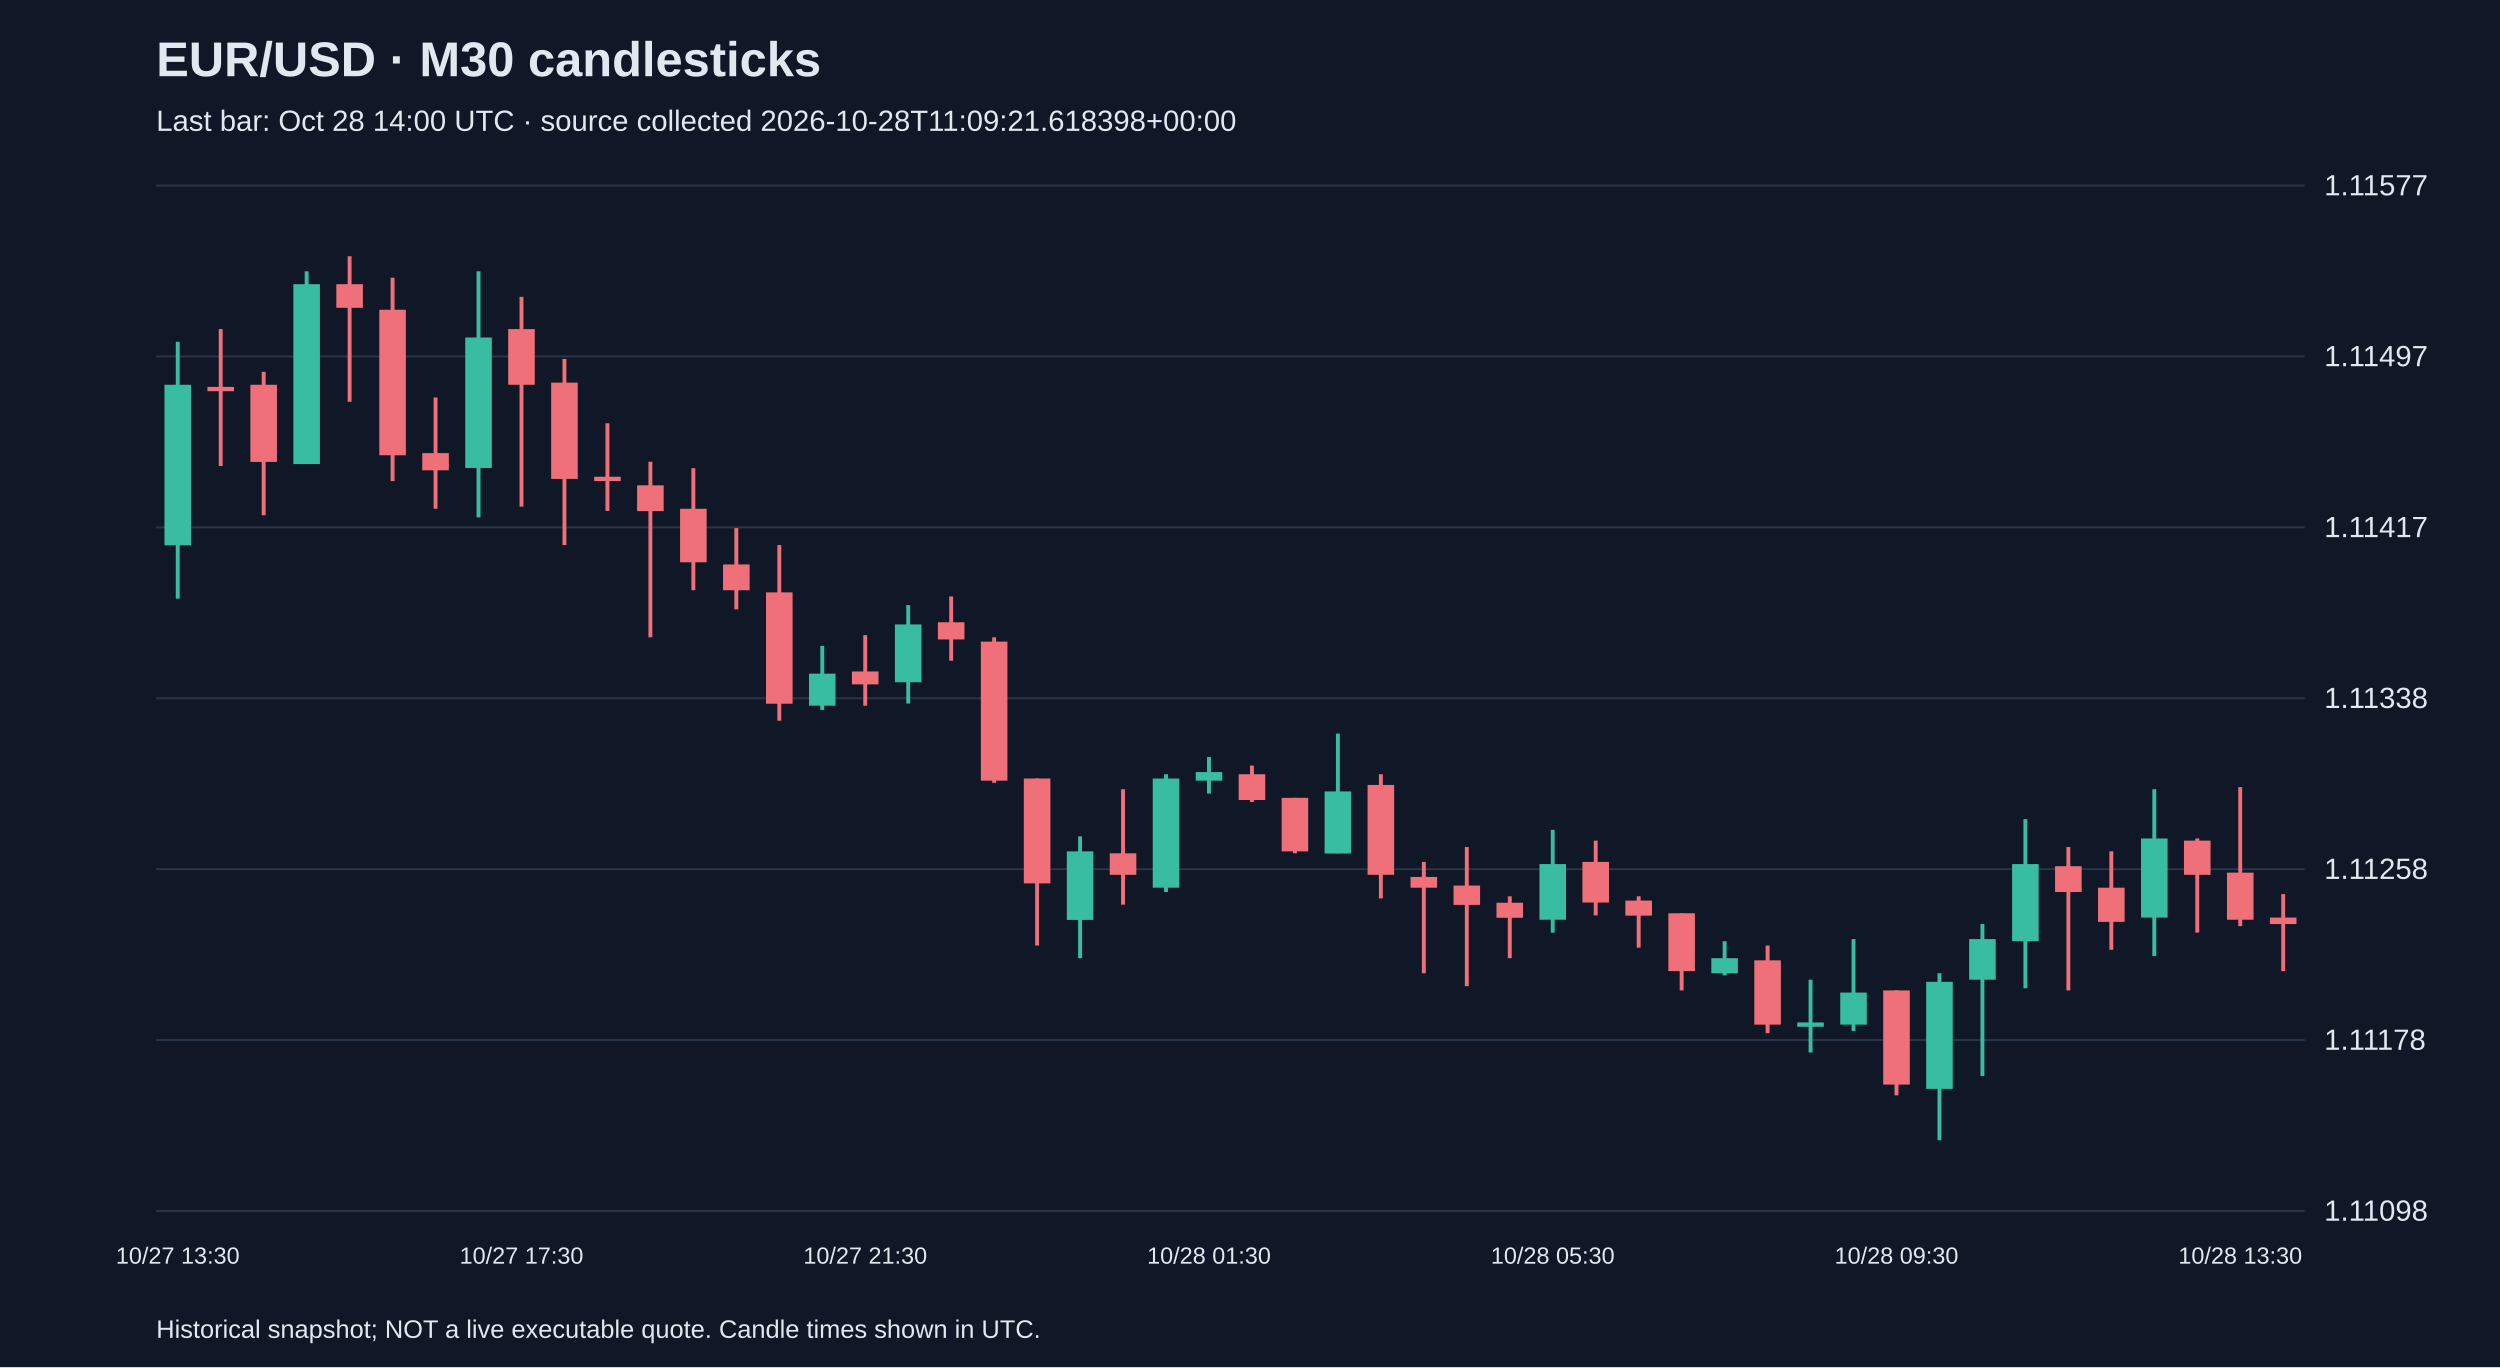
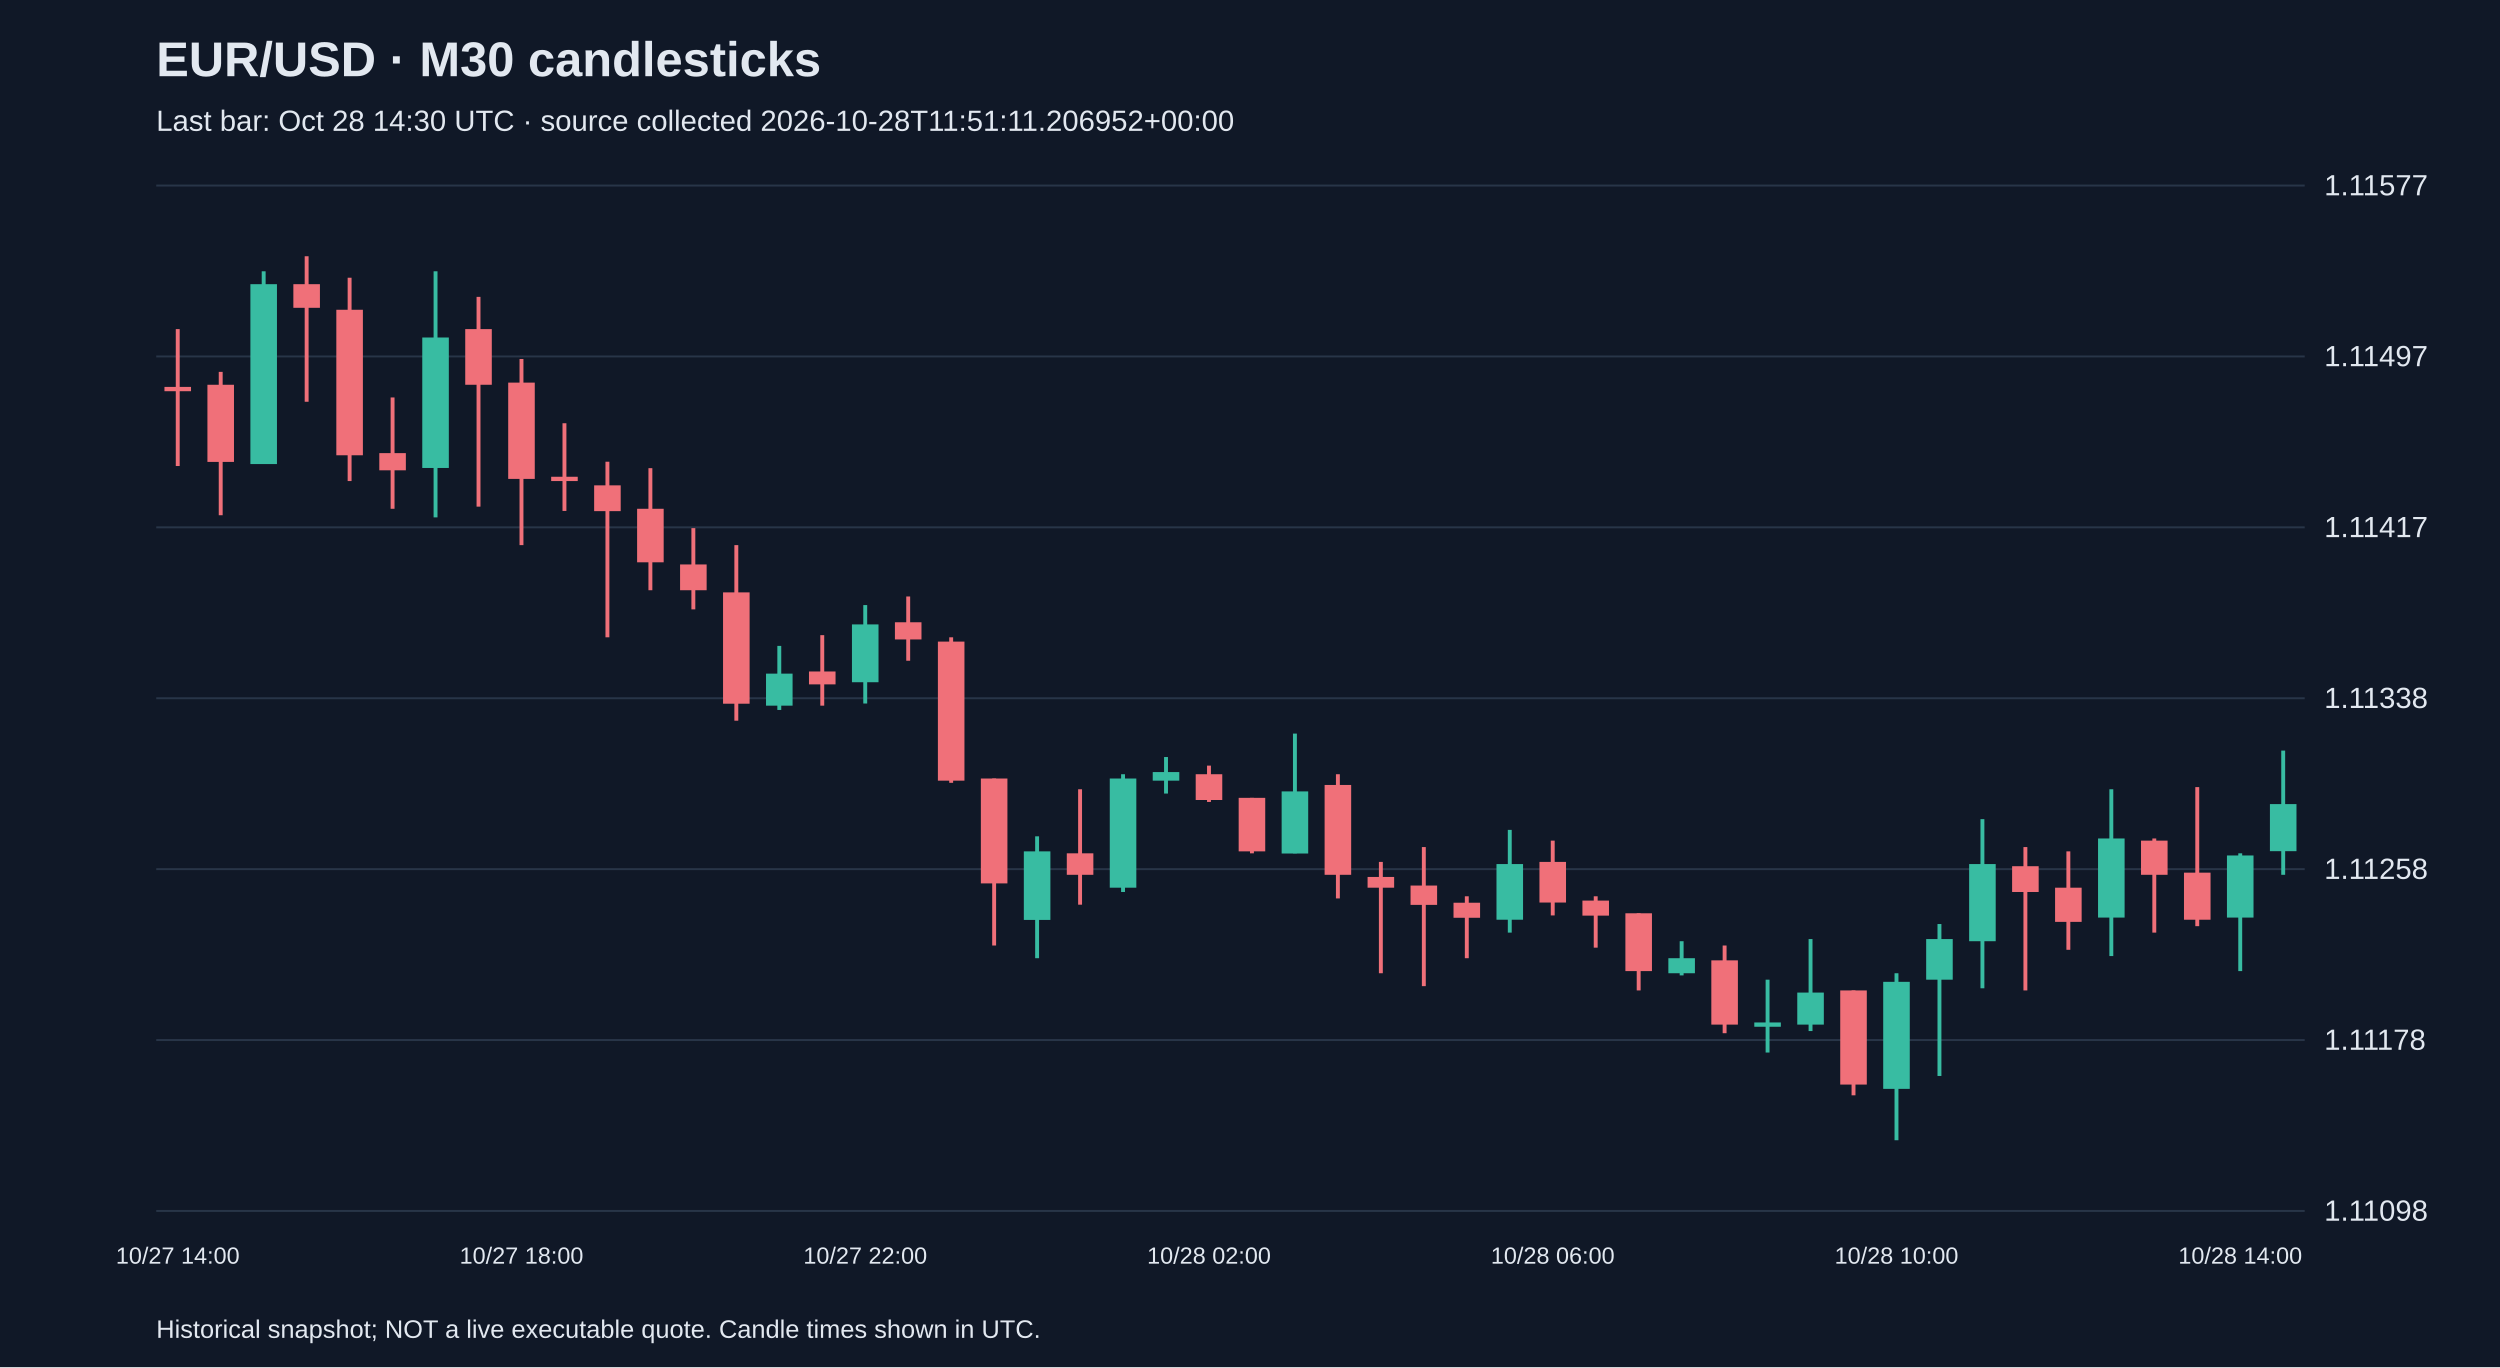
<svg xmlns="http://www.w3.org/2000/svg" viewBox="0 0 1280 700">
  <rect width="100%" height="100%" fill="#101827" />
  <style>text{font-family:Arial,sans-serif;fill:#e2e8f0}</style>
  <text x="80" y="39" font-size="25" font-weight="bold">EUR/USD · M30 candlesticks</text>
-   <text x="80" y="67" font-size="15" fill="#a6b1c5">Last bar: Oct 28 14:00 UTC · source collected 2026-10-28T11:09:21.618398+00:00</text>
+   <text x="80" y="67" font-size="15" fill="#a6b1c5">Last bar: Oct 28 14:30 UTC · source collected 2026-10-28T11:51:11.206952+00:00</text>
  <line x1="80" y1="620.0" x2="1180" y2="620.0" stroke="#283548" />
  <text x="1190" y="625.0" font-size="15">1.11098</text>
  <line x1="80" y1="532.5" x2="1180" y2="532.5" stroke="#283548" />
  <text x="1190" y="537.5" font-size="15">1.11178</text>
  <line x1="80" y1="445.0" x2="1180" y2="445.0" stroke="#283548" />
  <text x="1190" y="450.0" font-size="15">1.11258</text>
  <line x1="80" y1="357.5" x2="1180" y2="357.5" stroke="#283548" />
  <text x="1190" y="362.5" font-size="15">1.11338</text>
  <line x1="80" y1="270.0" x2="1180" y2="270.0" stroke="#283548" />
  <text x="1190" y="275.0" font-size="15">1.11417</text>
  <line x1="80" y1="182.5" x2="1180" y2="182.5" stroke="#283548" />
  <text x="1190" y="187.5" font-size="15">1.11497</text>
  <line x1="80" y1="95.0" x2="1180" y2="95.0" stroke="#283548" />
  <text x="1190" y="100.0" font-size="15">1.11577</text>
-   <line x1="91.0" y1="175.0" x2="91.0" y2="306.5" stroke="#38bca2" stroke-width="2" />
-   <rect x="84.2" y="197.0" width="13.6" height="82.2" fill="#38bca2" />
-   <text x="91.0" y="647" text-anchor="middle" font-size="12">10/27 13:30</text>
-   <line x1="113.0" y1="168.5" x2="113.0" y2="238.6" stroke="#f07079" stroke-width="2" />
-   <rect x="106.2" y="198.1" width="13.6" height="2.2" fill="#f07079" />
-   <line x1="135.0" y1="190.4" x2="135.0" y2="263.8" stroke="#f07079" stroke-width="2" />
-   <rect x="128.2" y="197.0" width="13.6" height="39.5" fill="#f07079" />
-   <line x1="157.0" y1="138.9" x2="157.0" y2="237.5" stroke="#38bca2" stroke-width="2" />
-   <rect x="150.2" y="145.5" width="13.6" height="92.1" fill="#38bca2" />
-   <line x1="179.0" y1="131.2" x2="179.0" y2="205.7" stroke="#f07079" stroke-width="2" />
-   <rect x="172.2" y="145.5" width="13.6" height="12.1" fill="#f07079" />
-   <line x1="201.0" y1="142.2" x2="201.0" y2="246.3" stroke="#f07079" stroke-width="2" />
-   <rect x="194.2" y="158.6" width="13.6" height="74.5" fill="#f07079" />
-   <line x1="223.0" y1="203.5" x2="223.0" y2="260.5" stroke="#f07079" stroke-width="2" />
-   <rect x="216.2" y="232.0" width="13.6" height="8.8" fill="#f07079" />
-   <line x1="245.0" y1="138.9" x2="245.0" y2="264.9" stroke="#38bca2" stroke-width="2" />
-   <rect x="238.2" y="172.8" width="13.6" height="66.8" fill="#38bca2" />
-   <line x1="267.0" y1="152.0" x2="267.0" y2="259.4" stroke="#f07079" stroke-width="2" />
-   <rect x="260.2" y="168.5" width="13.6" height="28.5" fill="#f07079" />
-   <text x="267.0" y="647" text-anchor="middle" font-size="12">10/27 17:30</text>
-   <line x1="289.0" y1="183.8" x2="289.0" y2="279.1" stroke="#f07079" stroke-width="2" />
-   <rect x="282.2" y="195.9" width="13.6" height="49.3" fill="#f07079" />
-   <line x1="311.0" y1="216.7" x2="311.0" y2="261.6" stroke="#f07079" stroke-width="2" />
-   <rect x="304.2" y="244.1" width="13.6" height="2.2" fill="#f07079" />
-   <line x1="333.0" y1="236.4" x2="333.0" y2="326.3" stroke="#f07079" stroke-width="2" />
-   <rect x="326.2" y="248.5" width="13.6" height="13.2" fill="#f07079" />
-   <line x1="355.0" y1="239.7" x2="355.0" y2="302.2" stroke="#f07079" stroke-width="2" />
-   <rect x="348.2" y="260.5" width="13.6" height="27.4" fill="#f07079" />
-   <line x1="377.0" y1="270.4" x2="377.0" y2="312.0" stroke="#f07079" stroke-width="2" />
-   <rect x="370.2" y="289.0" width="13.6" height="13.2" fill="#f07079" />
-   <line x1="399.0" y1="279.1" x2="399.0" y2="369.0" stroke="#f07079" stroke-width="2" />
-   <rect x="392.2" y="303.3" width="13.6" height="57.0" fill="#f07079" />
-   <line x1="421.0" y1="330.7" x2="421.0" y2="363.5" stroke="#38bca2" stroke-width="2" />
-   <rect x="414.2" y="344.9" width="13.6" height="16.4" fill="#38bca2" />
-   <line x1="443.0" y1="325.2" x2="443.0" y2="361.3" stroke="#f07079" stroke-width="2" />
-   <rect x="436.2" y="343.8" width="13.6" height="6.6" fill="#f07079" />
-   <text x="443.0" y="647" text-anchor="middle" font-size="12">10/27 21:30</text>
-   <line x1="465.0" y1="309.8" x2="465.0" y2="360.2" stroke="#38bca2" stroke-width="2" />
-   <rect x="458.2" y="319.7" width="13.6" height="29.6" fill="#38bca2" />
-   <line x1="487.0" y1="305.4" x2="487.0" y2="338.3" stroke="#f07079" stroke-width="2" />
-   <rect x="480.2" y="318.6" width="13.6" height="8.8" fill="#f07079" />
-   <line x1="509.0" y1="326.3" x2="509.0" y2="400.8" stroke="#f07079" stroke-width="2" />
-   <rect x="502.2" y="328.5" width="13.6" height="71.2" fill="#f07079" />
-   <line x1="531.0" y1="398.6" x2="531.0" y2="484.1" stroke="#f07079" stroke-width="2" />
-   <rect x="524.2" y="398.6" width="13.6" height="53.7" fill="#f07079" />
-   <line x1="553.0" y1="428.2" x2="553.0" y2="490.6" stroke="#38bca2" stroke-width="2" />
-   <rect x="546.2" y="435.9" width="13.6" height="35.1" fill="#38bca2" />
-   <line x1="575.0" y1="404.1" x2="575.0" y2="463.2" stroke="#f07079" stroke-width="2" />
-   <rect x="568.2" y="436.9" width="13.6" height="11.0" fill="#f07079" />
-   <line x1="597.0" y1="396.4" x2="597.0" y2="456.7" stroke="#38bca2" stroke-width="2" />
-   <rect x="590.2" y="398.6" width="13.6" height="55.9" fill="#38bca2" />
-   <line x1="619.0" y1="387.6" x2="619.0" y2="406.3" stroke="#38bca2" stroke-width="2" />
-   <rect x="612.2" y="395.3" width="13.6" height="4.4" fill="#38bca2" />
-   <text x="619.0" y="647" text-anchor="middle" font-size="12">10/28 01:30</text>
-   <line x1="641.0" y1="392.0" x2="641.0" y2="410.6" stroke="#f07079" stroke-width="2" />
-   <rect x="634.2" y="396.4" width="13.6" height="13.2" fill="#f07079" />
-   <line x1="663.0" y1="408.5" x2="663.0" y2="436.9" stroke="#f07079" stroke-width="2" />
-   <rect x="656.2" y="408.5" width="13.6" height="27.4" fill="#f07079" />
-   <line x1="685.0" y1="375.6" x2="685.0" y2="436.9" stroke="#38bca2" stroke-width="2" />
-   <rect x="678.2" y="405.2" width="13.6" height="31.8" fill="#38bca2" />
-   <line x1="707.0" y1="396.4" x2="707.0" y2="460.0" stroke="#f07079" stroke-width="2" />
-   <rect x="700.2" y="401.9" width="13.6" height="46.0" fill="#f07079" />
-   <line x1="729.0" y1="441.3" x2="729.0" y2="498.3" stroke="#f07079" stroke-width="2" />
-   <rect x="722.2" y="449.0" width="13.6" height="5.5" fill="#f07079" />
-   <line x1="751.0" y1="433.7" x2="751.0" y2="504.9" stroke="#f07079" stroke-width="2" />
-   <rect x="744.2" y="453.4" width="13.6" height="9.9" fill="#f07079" />
-   <line x1="773.0" y1="458.9" x2="773.0" y2="490.6" stroke="#f07079" stroke-width="2" />
-   <rect x="766.2" y="462.2" width="13.6" height="7.7" fill="#f07079" />
-   <line x1="795.0" y1="424.9" x2="795.0" y2="477.5" stroke="#38bca2" stroke-width="2" />
-   <rect x="788.2" y="442.4" width="13.6" height="28.5" fill="#38bca2" />
-   <text x="795.0" y="647" text-anchor="middle" font-size="12">10/28 05:30</text>
-   <line x1="817.0" y1="430.4" x2="817.0" y2="468.7" stroke="#f07079" stroke-width="2" />
-   <rect x="810.2" y="441.3" width="13.6" height="20.8" fill="#f07079" />
-   <line x1="839.0" y1="458.9" x2="839.0" y2="485.2" stroke="#f07079" stroke-width="2" />
-   <rect x="832.2" y="461.1" width="13.6" height="7.7" fill="#f07079" />
-   <line x1="861.0" y1="467.6" x2="861.0" y2="507.1" stroke="#f07079" stroke-width="2" />
-   <rect x="854.2" y="467.6" width="13.6" height="29.6" fill="#f07079" />
-   <line x1="883.0" y1="481.9" x2="883.0" y2="499.4" stroke="#38bca2" stroke-width="2" />
-   <rect x="876.2" y="490.6" width="13.6" height="7.7" fill="#38bca2" />
-   <line x1="905.0" y1="484.1" x2="905.0" y2="529.0" stroke="#f07079" stroke-width="2" />
-   <rect x="898.2" y="491.7" width="13.6" height="32.9" fill="#f07079" />
-   <line x1="927.0" y1="501.6" x2="927.0" y2="538.9" stroke="#38bca2" stroke-width="2" />
-   <rect x="920.2" y="523.5" width="13.6" height="2.2" fill="#38bca2" />
-   <line x1="949.0" y1="480.8" x2="949.0" y2="527.9" stroke="#38bca2" stroke-width="2" />
-   <rect x="942.2" y="508.2" width="13.6" height="16.4" fill="#38bca2" />
-   <line x1="971.0" y1="507.1" x2="971.0" y2="560.8" stroke="#f07079" stroke-width="2" />
-   <rect x="964.2" y="507.1" width="13.6" height="48.2" fill="#f07079" />
-   <text x="971.0" y="647" text-anchor="middle" font-size="12">10/28 09:30</text>
-   <line x1="993.0" y1="498.3" x2="993.0" y2="583.8" stroke="#38bca2" stroke-width="2" />
-   <rect x="986.2" y="502.7" width="13.6" height="54.8" fill="#38bca2" />
-   <line x1="1015.0" y1="473.1" x2="1015.0" y2="550.9" stroke="#38bca2" stroke-width="2" />
-   <rect x="1008.2" y="480.8" width="13.6" height="20.8" fill="#38bca2" />
-   <line x1="1037.0" y1="419.4" x2="1037.0" y2="506.0" stroke="#38bca2" stroke-width="2" />
-   <rect x="1030.2" y="442.4" width="13.6" height="39.5" fill="#38bca2" />
-   <line x1="1059.0" y1="433.7" x2="1059.0" y2="507.1" stroke="#f07079" stroke-width="2" />
-   <rect x="1052.2" y="443.5" width="13.6" height="13.2" fill="#f07079" />
-   <line x1="1081.0" y1="435.9" x2="1081.0" y2="486.3" stroke="#f07079" stroke-width="2" />
-   <rect x="1074.2" y="454.5" width="13.6" height="17.5" fill="#f07079" />
-   <line x1="1103.0" y1="404.1" x2="1103.0" y2="489.5" stroke="#38bca2" stroke-width="2" />
-   <rect x="1096.2" y="429.3" width="13.6" height="40.5" fill="#38bca2" />
-   <line x1="1125.0" y1="429.3" x2="1125.0" y2="477.5" stroke="#f07079" stroke-width="2" />
-   <rect x="1118.2" y="430.4" width="13.6" height="17.5" fill="#f07079" />
-   <line x1="1147.0" y1="403.0" x2="1147.0" y2="474.2" stroke="#f07079" stroke-width="2" />
-   <rect x="1140.2" y="446.8" width="13.6" height="24.1" fill="#f07079" />
-   <text x="1147.0" y="647" text-anchor="middle" font-size="12">10/28 13:30</text>
-   <line x1="1169.0" y1="457.8" x2="1169.0" y2="497.2" stroke="#f07079" stroke-width="2" />
-   <rect x="1162.2" y="469.8" width="13.6" height="3.3" fill="#f07079" />
+   <line x1="91.0" y1="168.5" x2="91.0" y2="238.6" stroke="#f07079" stroke-width="2" />
+   <rect x="84.2" y="198.1" width="13.6" height="2.2" fill="#f07079" />
+   <text x="91.0" y="647" text-anchor="middle" font-size="12">10/27 14:00</text>
+   <line x1="113.0" y1="190.4" x2="113.0" y2="263.8" stroke="#f07079" stroke-width="2" />
+   <rect x="106.2" y="197.0" width="13.6" height="39.5" fill="#f07079" />
+   <line x1="135.0" y1="138.9" x2="135.0" y2="237.5" stroke="#38bca2" stroke-width="2" />
+   <rect x="128.2" y="145.5" width="13.6" height="92.1" fill="#38bca2" />
+   <line x1="157.0" y1="131.2" x2="157.0" y2="205.7" stroke="#f07079" stroke-width="2" />
+   <rect x="150.2" y="145.5" width="13.6" height="12.1" fill="#f07079" />
+   <line x1="179.0" y1="142.2" x2="179.0" y2="246.3" stroke="#f07079" stroke-width="2" />
+   <rect x="172.2" y="158.6" width="13.6" height="74.5" fill="#f07079" />
+   <line x1="201.0" y1="203.5" x2="201.0" y2="260.5" stroke="#f07079" stroke-width="2" />
+   <rect x="194.2" y="232.0" width="13.6" height="8.8" fill="#f07079" />
+   <line x1="223.0" y1="138.9" x2="223.0" y2="264.9" stroke="#38bca2" stroke-width="2" />
+   <rect x="216.2" y="172.8" width="13.6" height="66.8" fill="#38bca2" />
+   <line x1="245.0" y1="152.0" x2="245.0" y2="259.4" stroke="#f07079" stroke-width="2" />
+   <rect x="238.2" y="168.5" width="13.6" height="28.5" fill="#f07079" />
+   <line x1="267.0" y1="183.8" x2="267.0" y2="279.1" stroke="#f07079" stroke-width="2" />
+   <rect x="260.2" y="195.9" width="13.6" height="49.3" fill="#f07079" />
+   <text x="267.0" y="647" text-anchor="middle" font-size="12">10/27 18:00</text>
+   <line x1="289.0" y1="216.7" x2="289.0" y2="261.6" stroke="#f07079" stroke-width="2" />
+   <rect x="282.2" y="244.1" width="13.6" height="2.2" fill="#f07079" />
+   <line x1="311.0" y1="236.4" x2="311.0" y2="326.3" stroke="#f07079" stroke-width="2" />
+   <rect x="304.2" y="248.5" width="13.6" height="13.2" fill="#f07079" />
+   <line x1="333.0" y1="239.7" x2="333.0" y2="302.2" stroke="#f07079" stroke-width="2" />
+   <rect x="326.2" y="260.5" width="13.6" height="27.4" fill="#f07079" />
+   <line x1="355.0" y1="270.4" x2="355.0" y2="312.0" stroke="#f07079" stroke-width="2" />
+   <rect x="348.2" y="289.0" width="13.6" height="13.2" fill="#f07079" />
+   <line x1="377.0" y1="279.1" x2="377.0" y2="369.0" stroke="#f07079" stroke-width="2" />
+   <rect x="370.2" y="303.3" width="13.6" height="57.0" fill="#f07079" />
+   <line x1="399.0" y1="330.7" x2="399.0" y2="363.5" stroke="#38bca2" stroke-width="2" />
+   <rect x="392.2" y="344.9" width="13.6" height="16.4" fill="#38bca2" />
+   <line x1="421.0" y1="325.2" x2="421.0" y2="361.3" stroke="#f07079" stroke-width="2" />
+   <rect x="414.2" y="343.8" width="13.6" height="6.6" fill="#f07079" />
+   <line x1="443.0" y1="309.8" x2="443.0" y2="360.2" stroke="#38bca2" stroke-width="2" />
+   <rect x="436.2" y="319.7" width="13.6" height="29.6" fill="#38bca2" />
+   <text x="443.0" y="647" text-anchor="middle" font-size="12">10/27 22:00</text>
+   <line x1="465.0" y1="305.4" x2="465.0" y2="338.3" stroke="#f07079" stroke-width="2" />
+   <rect x="458.2" y="318.6" width="13.6" height="8.8" fill="#f07079" />
+   <line x1="487.0" y1="326.3" x2="487.0" y2="400.8" stroke="#f07079" stroke-width="2" />
+   <rect x="480.2" y="328.5" width="13.6" height="71.2" fill="#f07079" />
+   <line x1="509.0" y1="398.6" x2="509.0" y2="484.1" stroke="#f07079" stroke-width="2" />
+   <rect x="502.2" y="398.6" width="13.6" height="53.7" fill="#f07079" />
+   <line x1="531.0" y1="428.2" x2="531.0" y2="490.6" stroke="#38bca2" stroke-width="2" />
+   <rect x="524.2" y="435.9" width="13.6" height="35.1" fill="#38bca2" />
+   <line x1="553.0" y1="404.1" x2="553.0" y2="463.2" stroke="#f07079" stroke-width="2" />
+   <rect x="546.2" y="436.9" width="13.6" height="11.0" fill="#f07079" />
+   <line x1="575.0" y1="396.4" x2="575.0" y2="456.7" stroke="#38bca2" stroke-width="2" />
+   <rect x="568.2" y="398.6" width="13.6" height="55.9" fill="#38bca2" />
+   <line x1="597.0" y1="387.6" x2="597.0" y2="406.3" stroke="#38bca2" stroke-width="2" />
+   <rect x="590.2" y="395.3" width="13.6" height="4.4" fill="#38bca2" />
+   <line x1="619.0" y1="392.0" x2="619.0" y2="410.6" stroke="#f07079" stroke-width="2" />
+   <rect x="612.2" y="396.4" width="13.6" height="13.2" fill="#f07079" />
+   <text x="619.0" y="647" text-anchor="middle" font-size="12">10/28 02:00</text>
+   <line x1="641.0" y1="408.5" x2="641.0" y2="436.9" stroke="#f07079" stroke-width="2" />
+   <rect x="634.2" y="408.5" width="13.6" height="27.4" fill="#f07079" />
+   <line x1="663.0" y1="375.6" x2="663.0" y2="436.9" stroke="#38bca2" stroke-width="2" />
+   <rect x="656.2" y="405.2" width="13.6" height="31.8" fill="#38bca2" />
+   <line x1="685.0" y1="396.4" x2="685.0" y2="460.0" stroke="#f07079" stroke-width="2" />
+   <rect x="678.2" y="401.9" width="13.6" height="46.0" fill="#f07079" />
+   <line x1="707.0" y1="441.3" x2="707.0" y2="498.3" stroke="#f07079" stroke-width="2" />
+   <rect x="700.2" y="449.0" width="13.6" height="5.5" fill="#f07079" />
+   <line x1="729.0" y1="433.7" x2="729.0" y2="504.9" stroke="#f07079" stroke-width="2" />
+   <rect x="722.2" y="453.4" width="13.6" height="9.9" fill="#f07079" />
+   <line x1="751.0" y1="458.9" x2="751.0" y2="490.6" stroke="#f07079" stroke-width="2" />
+   <rect x="744.2" y="462.2" width="13.6" height="7.7" fill="#f07079" />
+   <line x1="773.0" y1="424.9" x2="773.0" y2="477.5" stroke="#38bca2" stroke-width="2" />
+   <rect x="766.2" y="442.4" width="13.6" height="28.5" fill="#38bca2" />
+   <line x1="795.0" y1="430.4" x2="795.0" y2="468.7" stroke="#f07079" stroke-width="2" />
+   <rect x="788.2" y="441.3" width="13.6" height="20.8" fill="#f07079" />
+   <text x="795.0" y="647" text-anchor="middle" font-size="12">10/28 06:00</text>
+   <line x1="817.0" y1="458.9" x2="817.0" y2="485.2" stroke="#f07079" stroke-width="2" />
+   <rect x="810.2" y="461.1" width="13.6" height="7.7" fill="#f07079" />
+   <line x1="839.0" y1="467.6" x2="839.0" y2="507.1" stroke="#f07079" stroke-width="2" />
+   <rect x="832.2" y="467.6" width="13.6" height="29.6" fill="#f07079" />
+   <line x1="861.0" y1="481.9" x2="861.0" y2="499.4" stroke="#38bca2" stroke-width="2" />
+   <rect x="854.2" y="490.6" width="13.6" height="7.7" fill="#38bca2" />
+   <line x1="883.0" y1="484.1" x2="883.0" y2="529.0" stroke="#f07079" stroke-width="2" />
+   <rect x="876.2" y="491.7" width="13.6" height="32.9" fill="#f07079" />
+   <line x1="905.0" y1="501.6" x2="905.0" y2="538.9" stroke="#38bca2" stroke-width="2" />
+   <rect x="898.2" y="523.5" width="13.6" height="2.2" fill="#38bca2" />
+   <line x1="927.0" y1="480.8" x2="927.0" y2="527.9" stroke="#38bca2" stroke-width="2" />
+   <rect x="920.2" y="508.2" width="13.6" height="16.4" fill="#38bca2" />
+   <line x1="949.0" y1="507.1" x2="949.0" y2="560.8" stroke="#f07079" stroke-width="2" />
+   <rect x="942.2" y="507.1" width="13.6" height="48.2" fill="#f07079" />
+   <line x1="971.0" y1="498.3" x2="971.0" y2="583.8" stroke="#38bca2" stroke-width="2" />
+   <rect x="964.2" y="502.7" width="13.6" height="54.8" fill="#38bca2" />
+   <text x="971.0" y="647" text-anchor="middle" font-size="12">10/28 10:00</text>
+   <line x1="993.0" y1="473.1" x2="993.0" y2="550.9" stroke="#38bca2" stroke-width="2" />
+   <rect x="986.2" y="480.8" width="13.6" height="20.8" fill="#38bca2" />
+   <line x1="1015.0" y1="419.4" x2="1015.0" y2="506.0" stroke="#38bca2" stroke-width="2" />
+   <rect x="1008.2" y="442.4" width="13.6" height="39.5" fill="#38bca2" />
+   <line x1="1037.0" y1="433.7" x2="1037.0" y2="507.1" stroke="#f07079" stroke-width="2" />
+   <rect x="1030.2" y="443.5" width="13.6" height="13.2" fill="#f07079" />
+   <line x1="1059.0" y1="435.9" x2="1059.0" y2="486.3" stroke="#f07079" stroke-width="2" />
+   <rect x="1052.2" y="454.5" width="13.6" height="17.5" fill="#f07079" />
+   <line x1="1081.0" y1="404.1" x2="1081.0" y2="489.5" stroke="#38bca2" stroke-width="2" />
+   <rect x="1074.2" y="429.3" width="13.6" height="40.5" fill="#38bca2" />
+   <line x1="1103.0" y1="429.3" x2="1103.0" y2="477.5" stroke="#f07079" stroke-width="2" />
+   <rect x="1096.2" y="430.4" width="13.6" height="17.5" fill="#f07079" />
+   <line x1="1125.0" y1="403.0" x2="1125.0" y2="474.2" stroke="#f07079" stroke-width="2" />
+   <rect x="1118.2" y="446.8" width="13.6" height="24.1" fill="#f07079" />
+   <line x1="1147.0" y1="436.9" x2="1147.0" y2="497.2" stroke="#38bca2" stroke-width="2" />
+   <rect x="1140.2" y="438.0" width="13.6" height="31.8" fill="#38bca2" />
+   <text x="1147.0" y="647" text-anchor="middle" font-size="12">10/28 14:00</text>
+   <line x1="1169.0" y1="384.3" x2="1169.0" y2="447.9" stroke="#38bca2" stroke-width="2" />
+   <rect x="1162.2" y="411.7" width="13.6" height="24.1" fill="#38bca2" />
  <text x="80" y="685" font-size="13">Historical snapshot; NOT a live executable quote. Candle times shown in UTC.</text>
</svg>
